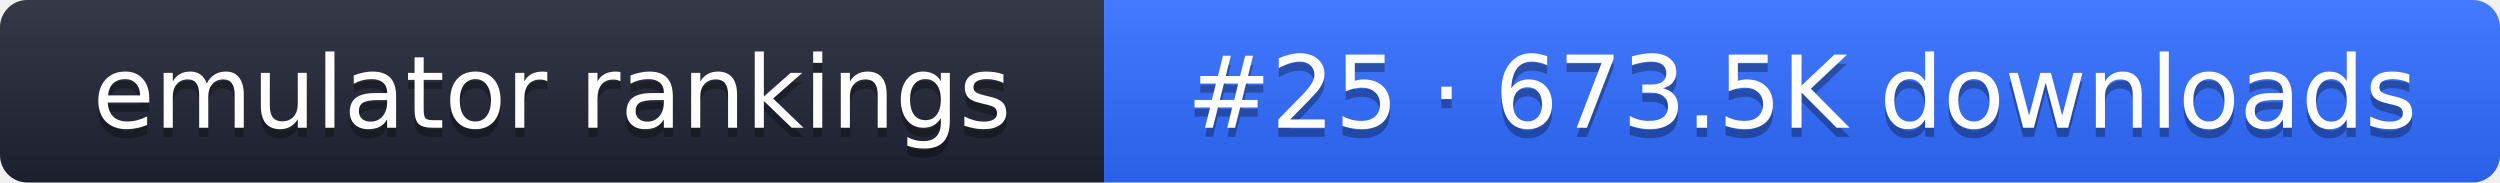
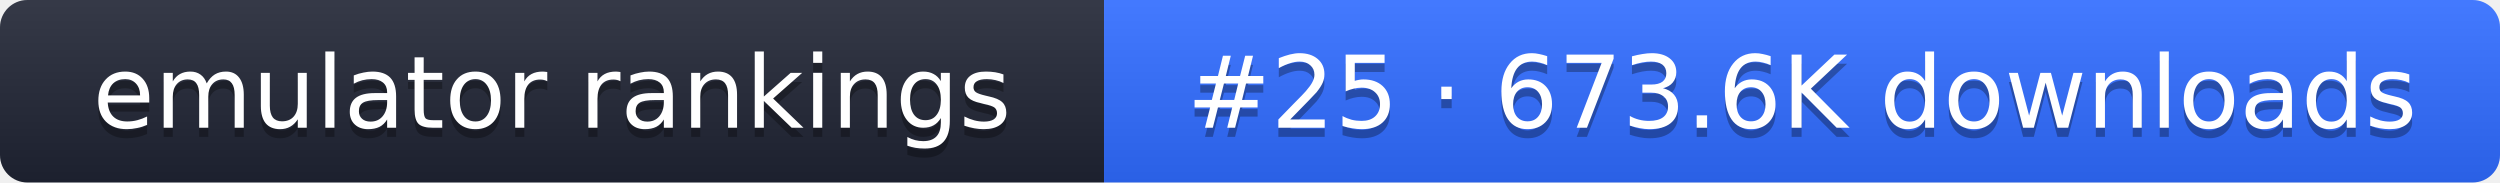
- <svg xmlns="http://www.w3.org/2000/svg" width="274" height="20" role="img" aria-label="emulator rankings: #25 · 673.5K downloads">
+ <svg xmlns="http://www.w3.org/2000/svg" width="274" height="20" role="img" aria-label="emulator rankings: #25 · 673.6K downloads">
  <linearGradient id="g" x2="0" y2="100%">
    <stop offset="0" stop-color="#fff" stop-opacity=".1" />
    <stop offset="1" stop-opacity=".1" />
  </linearGradient>
  <clipPath id="r">
    <rect width="274" height="20" rx="3" fill="#fff" />
  </clipPath>
  <g clip-path="url(#r)">
    <rect width="121" height="20" fill="#1f2433" />
    <rect x="121" width="153" height="20" fill="#2f6bff" />
    <rect width="274" height="20" fill="url(#g)" />
  </g>
  <g fill="#fff" text-anchor="middle" font-family="Verdana,DejaVu Sans,sans-serif" font-size="11">
    <text x="60.5" y="15" fill="#010101" fill-opacity=".3">emulator rankings</text>
    <text x="60.5" y="14">emulator rankings</text>
-     <text x="197.5" y="15" fill="#010101" fill-opacity=".3">#25 · 673.5K downloads</text>
-     <text x="197.5" y="14">#25 · 673.5K downloads</text>
+     <text x="197.5" y="15" fill="#010101" fill-opacity=".3">#25 · 673.6K downloads</text>
+     <text x="197.5" y="14">#25 · 673.6K downloads</text>
  </g>
</svg>
